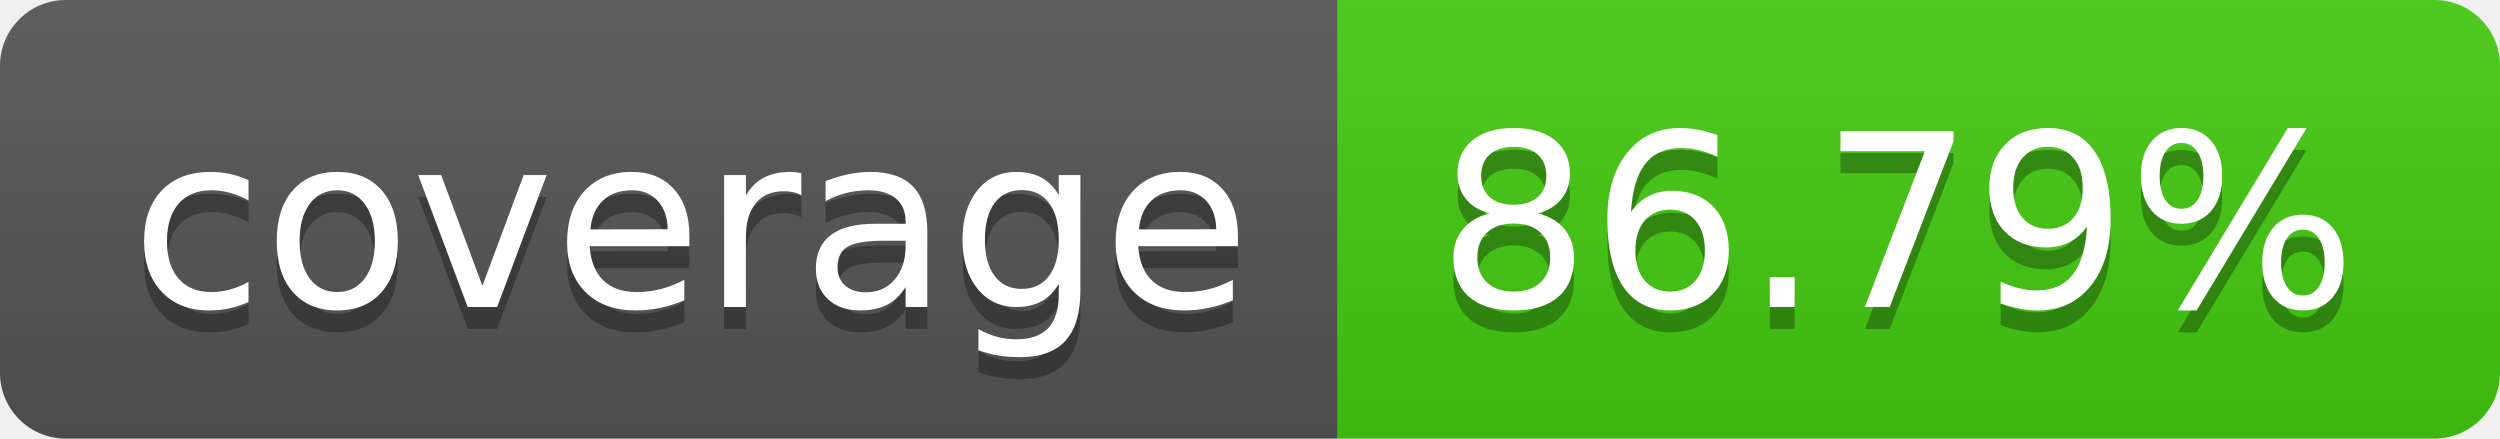
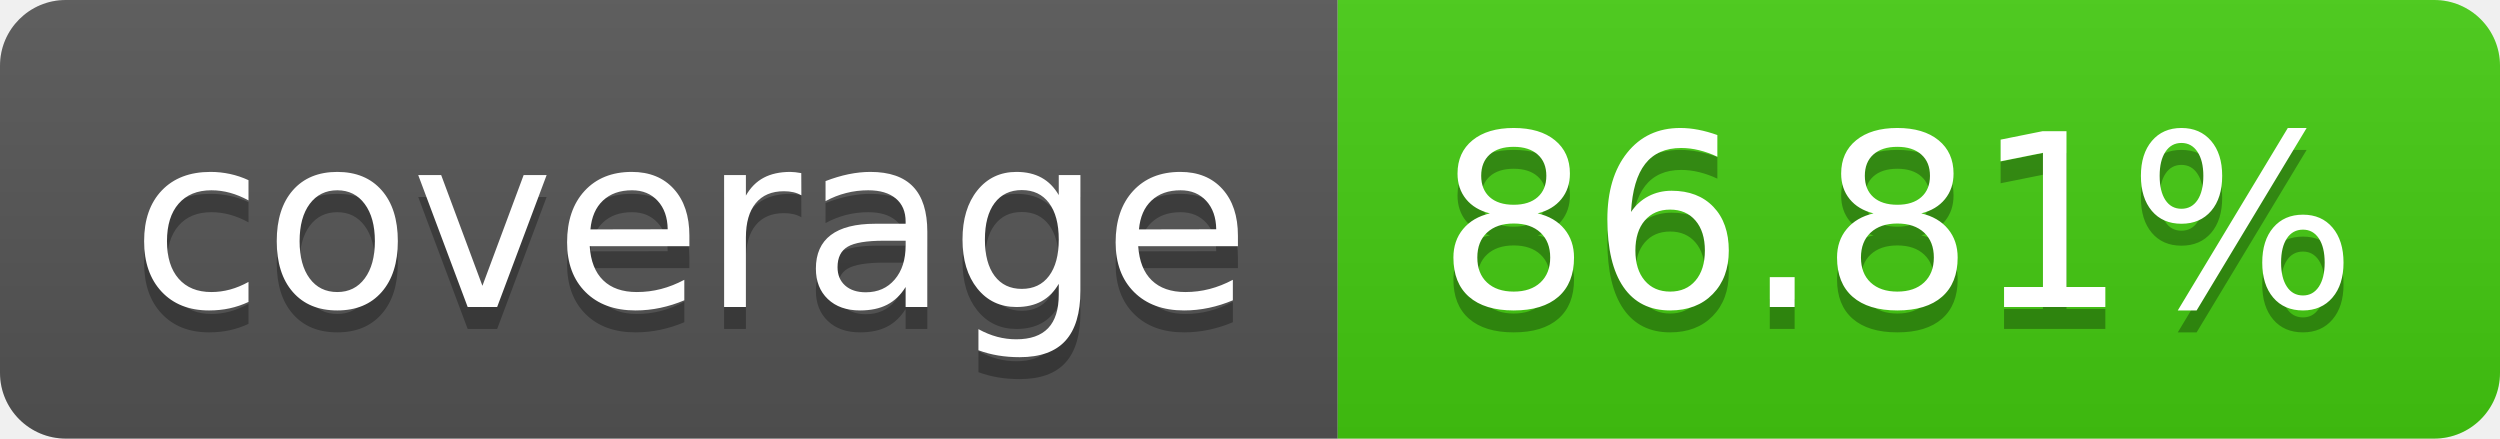
- <svg xmlns="http://www.w3.org/2000/svg" width="114" height="20" role="img" aria-label="coverage: 86.79%">
+ <svg xmlns="http://www.w3.org/2000/svg" width="114" height="20" role="img" aria-label="coverage: 86.81%">
  <linearGradient id="s" x2="0" y2="100%">
    <stop offset="0" stop-color="#bbb" stop-opacity=".1" />
    <stop offset="1" stop-opacity=".1" />
  </linearGradient>
  <clipPath id="r">
    <rect width="114" height="20" rx="3" fill="#fff" />
  </clipPath>
  <g clip-path="url(#r)">
    <rect width="61" height="20" fill="#555" />
    <rect x="61" width="53" height="20" fill="#4c1" />
    <rect width="114" height="20" fill="url(#s)" />
  </g>
  <g fill="#fff" text-anchor="middle" font-family="Verdana,Geneva,DejaVu Sans,sans-serif" text-rendering="geometricPrecision" font-size="110">
    <text aria-hidden="true" x="315" y="150" fill="#010101" fill-opacity=".3" transform="scale(.1)" textLength="510">coverage</text>
    <text x="315" y="140" transform="scale(.1)" fill="#fff" textLength="510">coverage</text>
-     <text aria-hidden="true" x="865" y="150" fill="#010101" fill-opacity=".3" transform="scale(.1)" textLength="430">86.79%</text>
-     <text x="865" y="140" transform="scale(.1)" fill="#fff" textLength="430">86.79%</text>
+     <text aria-hidden="true" x="865" y="150" fill="#010101" fill-opacity=".3" transform="scale(.1)" textLength="430">86.81%</text>
+     <text x="865" y="140" transform="scale(.1)" fill="#fff" textLength="430">86.81%</text>
  </g>
</svg>
